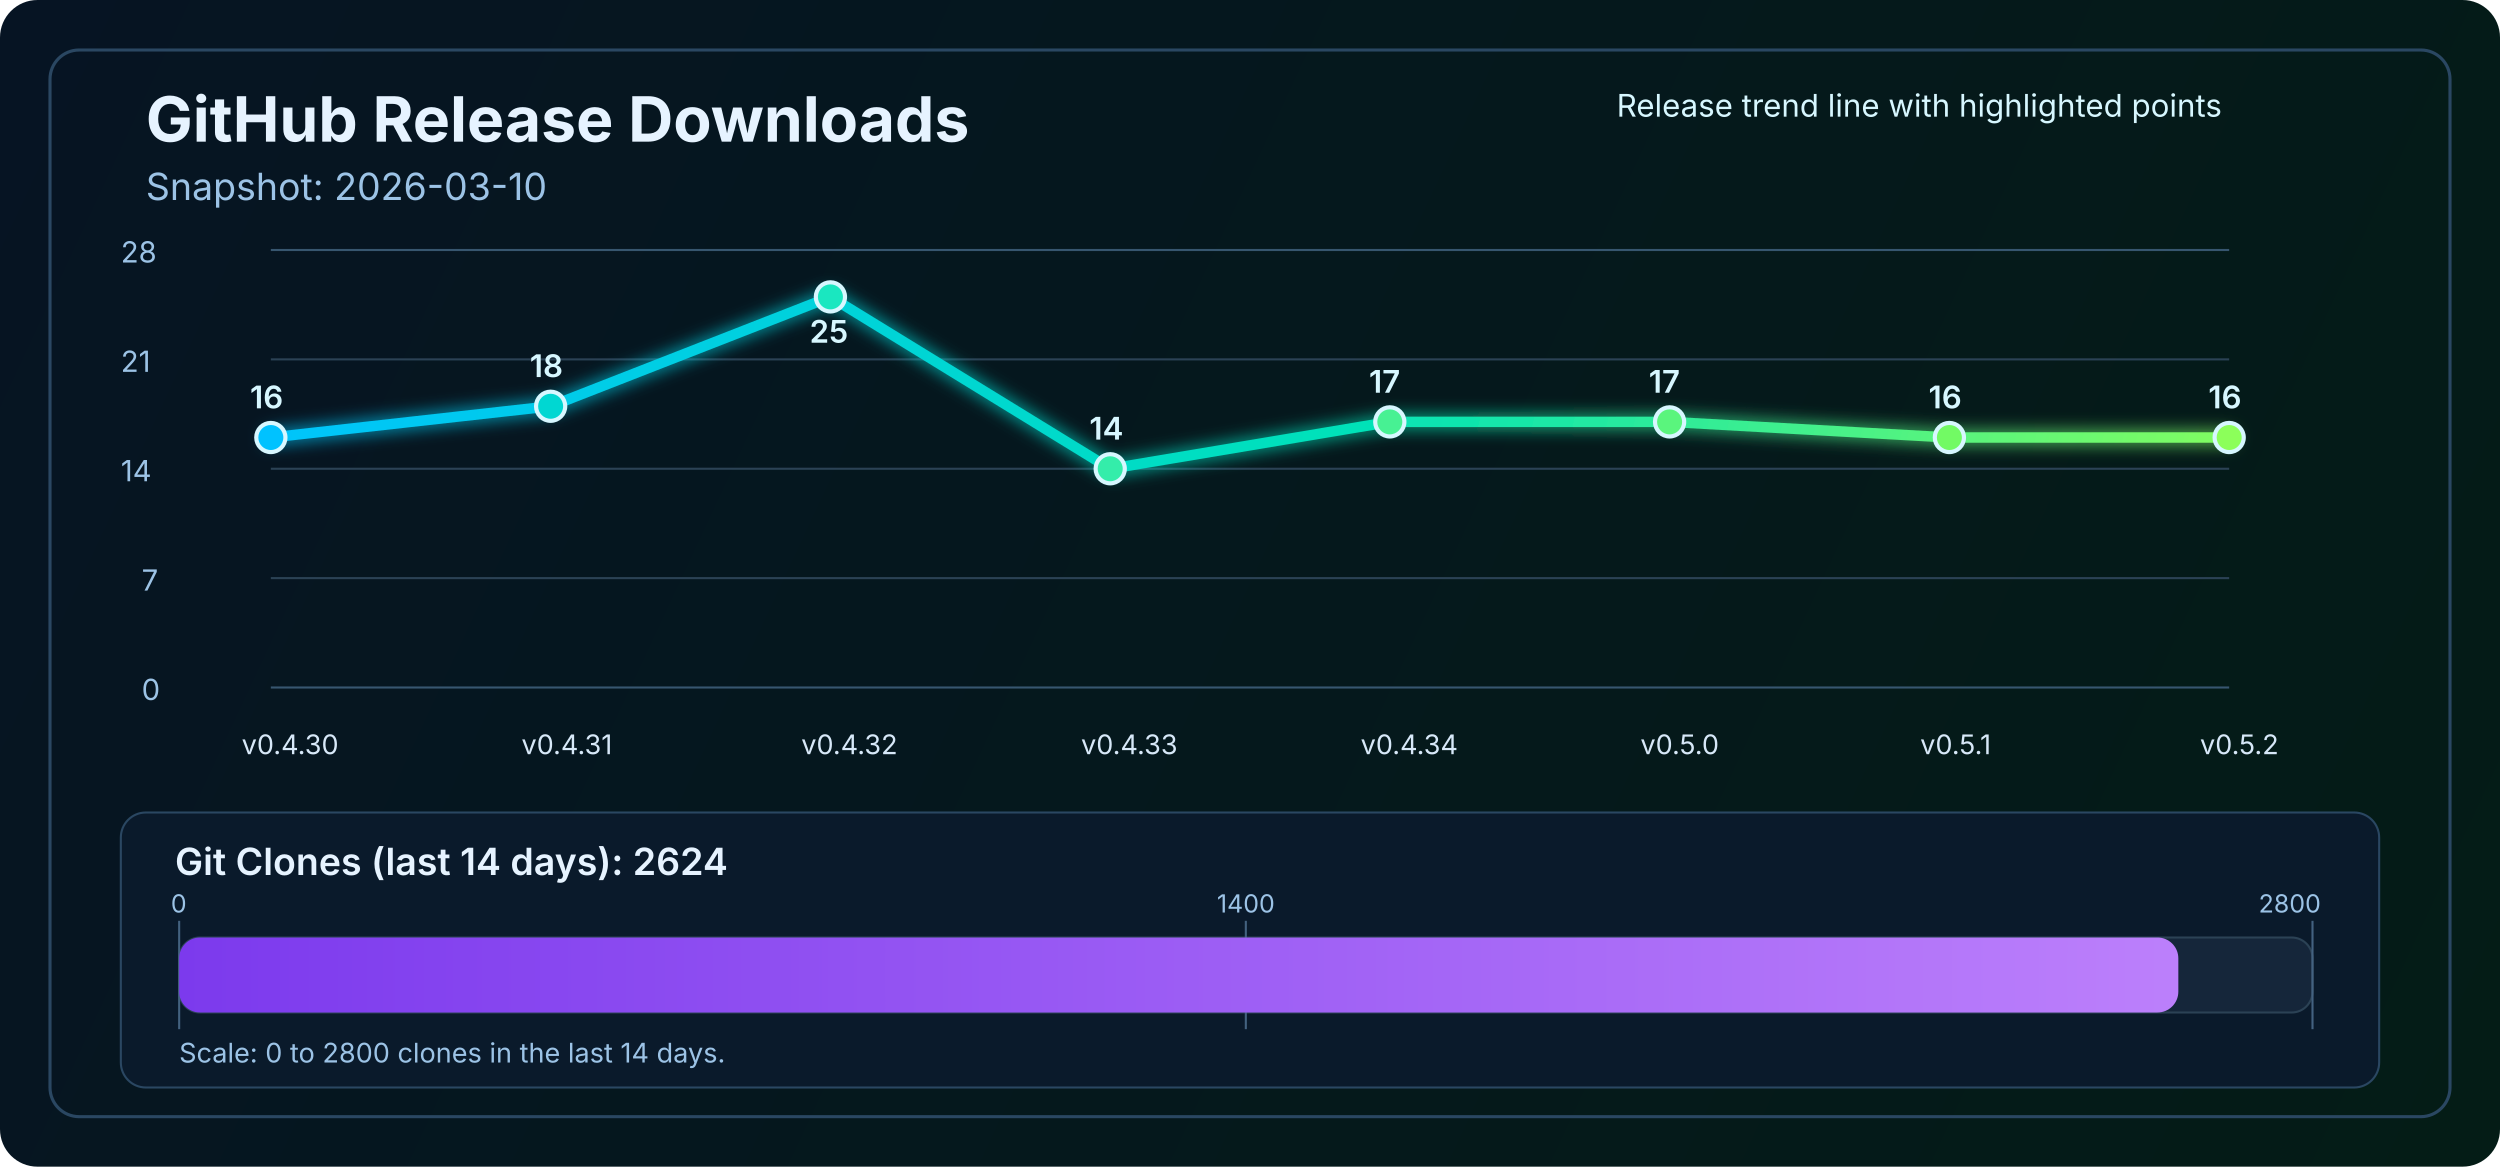
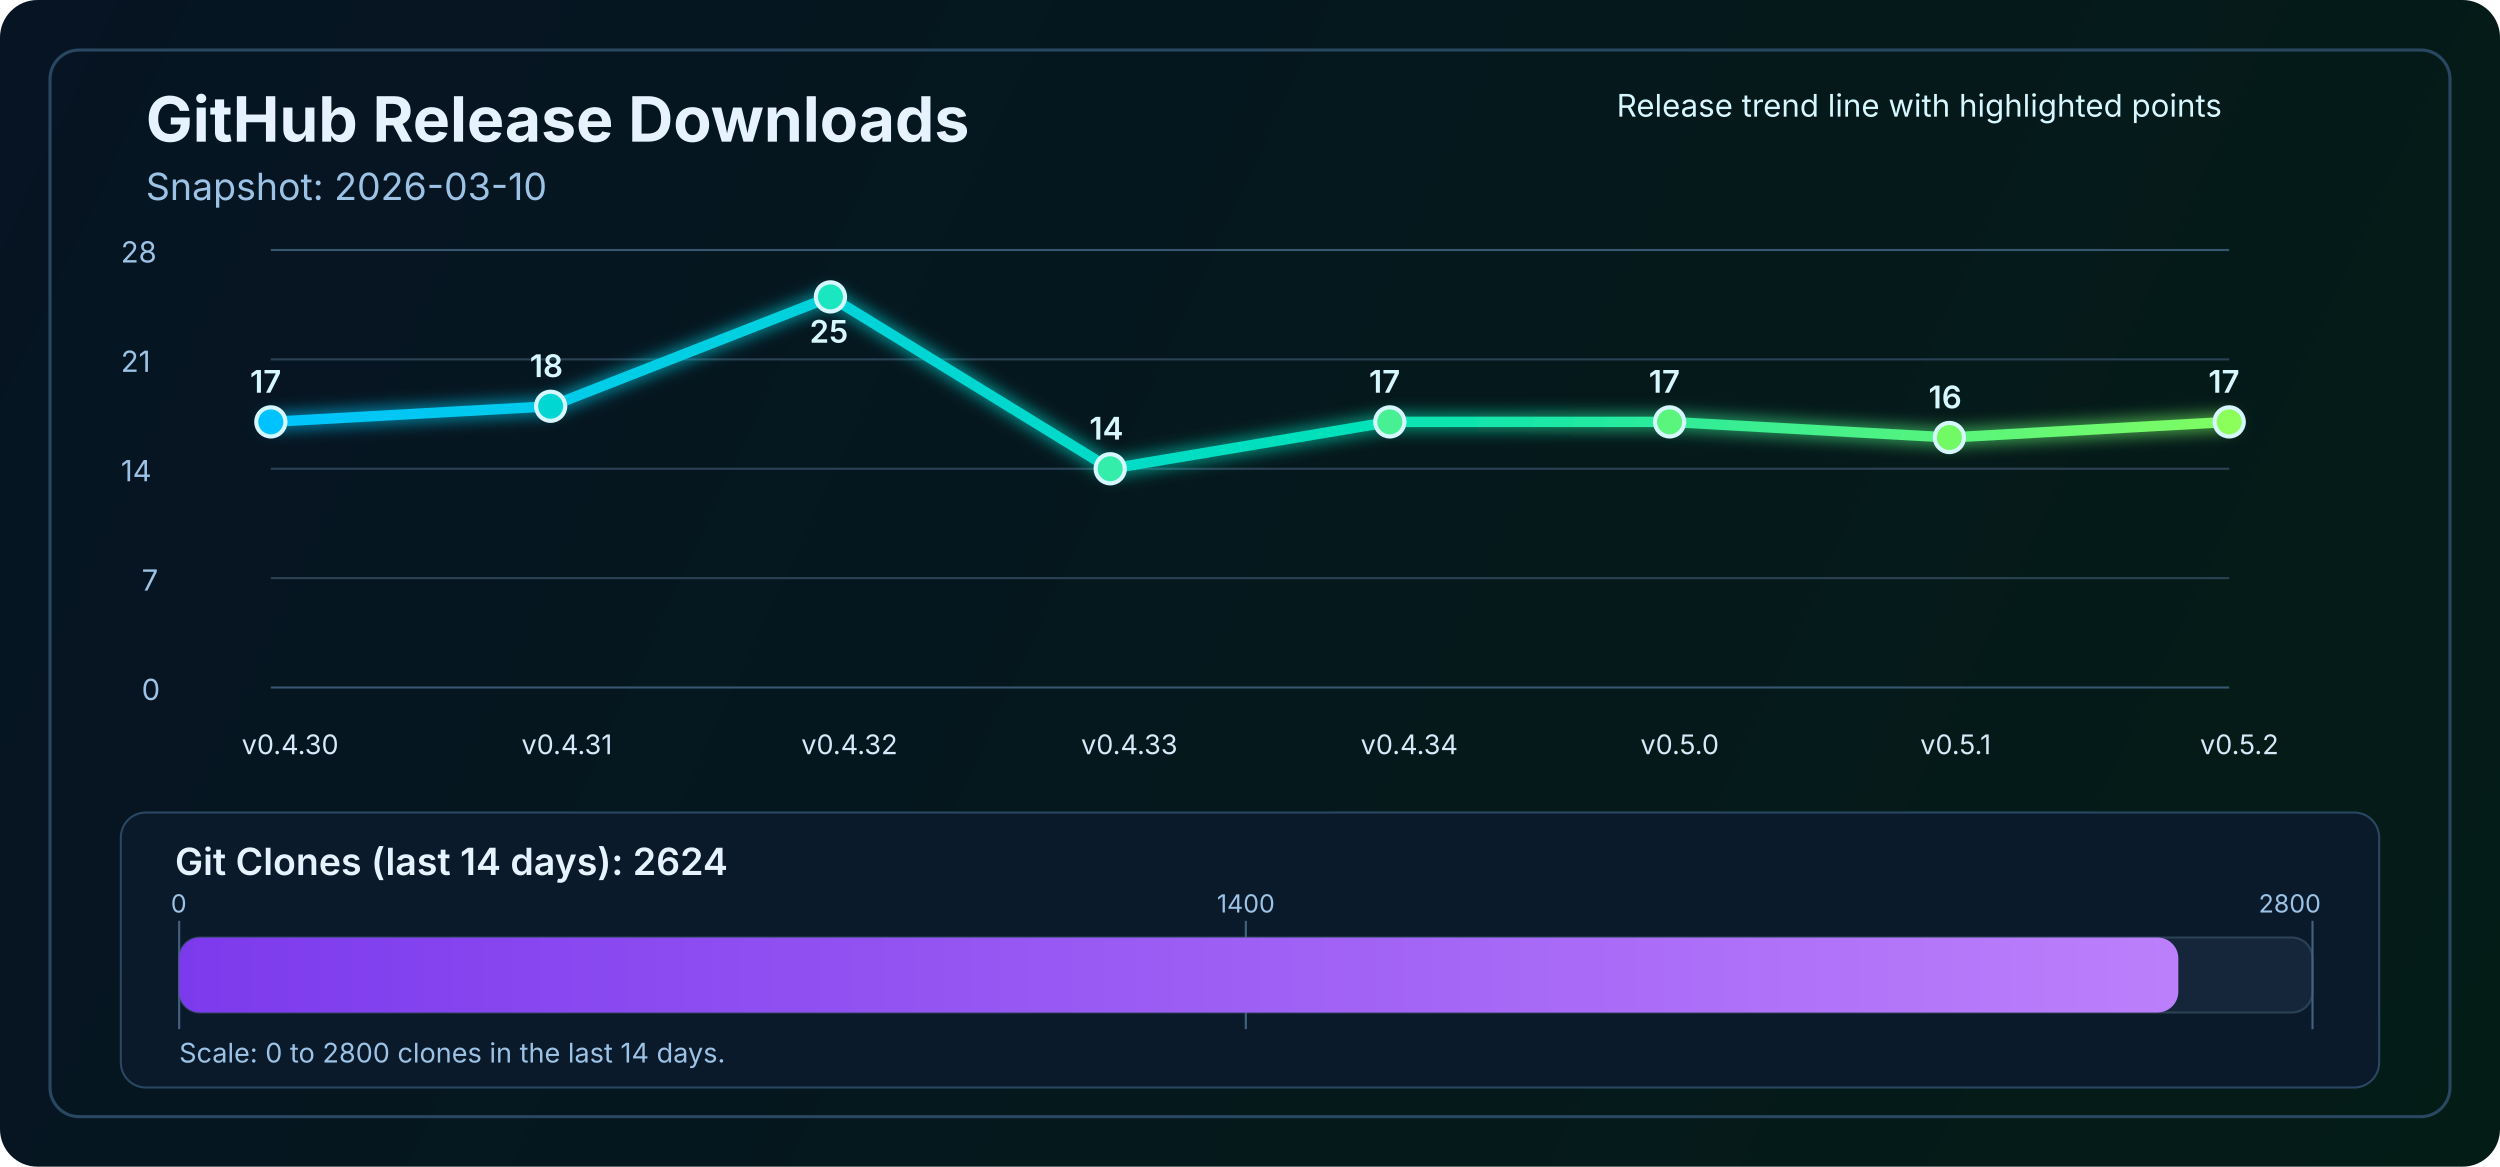
<svg xmlns="http://www.w3.org/2000/svg" width="1200" height="560" viewBox="0 0 1200 560" fill="none" role="img" aria-labelledby="title desc">
  <defs>
    <linearGradient id="bg" x1="0" y1="0" x2="1200" y2="560" gradientUnits="userSpaceOnUse">
      <stop stop-color="#061423" />
      <stop offset="1" stop-color="#041C16" />
    </linearGradient>
    <linearGradient id="line" x1="130" y1="86" x2="1070" y2="340" gradientUnits="userSpaceOnUse">
      <stop stop-color="#00C2FF" />
      <stop offset="0.55" stop-color="#00E2B8" />
      <stop offset="1" stop-color="#8CFF5A" />
    </linearGradient>
    <linearGradient id="cloneFill" x1="86" y1="450" x2="1110" y2="450" gradientUnits="userSpaceOnUse">
      <stop stop-color="#7C3AED" />
      <stop offset="1" stop-color="#C084FC" />
    </linearGradient>
    <filter id="glow" x="-50%" y="-50%" width="200%" height="200%">
      <feGaussianBlur stdDeviation="4" result="blur" />
      <feMerge>
        <feMergeNode in="blur" />
        <feMergeNode in="SourceGraphic" />
      </feMerge>
    </filter>
  </defs>
  <rect width="1200" height="560" rx="18" fill="url(#bg)" />
  <rect x="24" y="24" width="1152" height="512" rx="14" stroke="#2A4762" stroke-width="1.5" />
  <text x="70" y="68" fill="#E6F3FF" font-size="30" font-family="SF Pro Display, -apple-system, BlinkMacSystemFont, Segoe UI, sans-serif" font-weight="700">GitHub Release Downloads</text>
  <text x="70" y="96" fill="#9CC3E6" font-size="18" font-family="SF Pro Text, -apple-system, BlinkMacSystemFont, Segoe UI, sans-serif">Snapshot: 2026-03-10</text>
  <line x1="130" y1="330.0" x2="1070" y2="330.0" stroke="#37566F" stroke-width="1" />
  <line x1="130" y1="277.5" x2="1070" y2="277.5" stroke="#2B4255" stroke-width="1" />
  <line x1="130" y1="225.0" x2="1070" y2="225.0" stroke="#2B4255" stroke-width="1" />
  <line x1="130" y1="172.5" x2="1070" y2="172.5" stroke="#2B4255" stroke-width="1" />
  <line x1="130" y1="120.0" x2="1070" y2="120.0" stroke="#37566F" stroke-width="1" />
  <text x="68" y="336.0" fill="#9CC3E6" font-size="14" font-family="SF Pro Text, -apple-system, BlinkMacSystemFont, Segoe UI, sans-serif">0</text>
  <text x="68" y="283.5" fill="#9CC3E6" font-size="14" font-family="SF Pro Text, -apple-system, BlinkMacSystemFont, Segoe UI, sans-serif">7</text>
  <text x="58" y="231.0" fill="#9CC3E6" font-size="14" font-family="SF Pro Text, -apple-system, BlinkMacSystemFont, Segoe UI, sans-serif">14</text>
  <text x="58" y="178.5" fill="#9CC3E6" font-size="14" font-family="SF Pro Text, -apple-system, BlinkMacSystemFont, Segoe UI, sans-serif">21</text>
  <text x="58" y="126.0" fill="#9CC3E6" font-size="14" font-family="SF Pro Text, -apple-system, BlinkMacSystemFont, Segoe UI, sans-serif">28</text>
-   <polyline points="130.0,210.0 264.3,195.0 398.6,142.5 532.9,225.0 667.1,202.5 801.4,202.5 935.7,210.0 1070.0,210.0" fill="none" stroke="url(#line)" stroke-width="5" stroke-linecap="round" stroke-linejoin="round" filter="url(#glow)" />
-   <circle cx="130.0" cy="210.0" r="7" fill="#00C2FF" stroke="#D7F7FF" stroke-width="2" />
+   <polyline points="130.0,202.5 264.3,195.0 398.6,142.5 532.9,225.0 667.1,202.5 801.4,202.5 935.7,210.0 1070.0,202.5" fill="none" stroke="url(#line)" stroke-width="5" stroke-linecap="round" stroke-linejoin="round" filter="url(#glow)" />
+   <circle cx="130.0" cy="202.5" r="7" fill="#00C2FF" stroke="#D7F7FF" stroke-width="2" />
  <circle cx="264.3" cy="195.0" r="7" fill="#00D7D2" stroke="#D7F7FF" stroke-width="2" />
  <circle cx="398.6" cy="142.5" r="7" fill="#1AE7C0" stroke="#D7F7FF" stroke-width="2" />
  <circle cx="532.9" cy="225.0" r="7" fill="#34EDAA" stroke="#D7F7FF" stroke-width="2" />
  <circle cx="667.1" cy="202.5" r="7" fill="#47F193" stroke="#D7F7FF" stroke-width="2" />
  <circle cx="801.4" cy="202.5" r="7" fill="#5AF57D" stroke="#D7F7FF" stroke-width="2" />
  <circle cx="935.7" cy="210.0" r="7" fill="#72FA64" stroke="#D7F7FF" stroke-width="2" />
-   <circle cx="1070.0" cy="210.0" r="7" fill="#8CFF5A" stroke="#D7F7FF" stroke-width="2" />
+   <circle cx="1070.0" cy="202.5" r="7" fill="#8CFF5A" stroke="#D7F7FF" stroke-width="2" />
  <text x="116.0" y="362" fill="#D7E8F8" font-size="13" font-family="SF Pro Text, -apple-system, BlinkMacSystemFont, Segoe UI, sans-serif">v0.4.30</text>
  <text x="250.3" y="362" fill="#D7E8F8" font-size="13" font-family="SF Pro Text, -apple-system, BlinkMacSystemFont, Segoe UI, sans-serif">v0.4.31</text>
  <text x="384.6" y="362" fill="#D7E8F8" font-size="13" font-family="SF Pro Text, -apple-system, BlinkMacSystemFont, Segoe UI, sans-serif">v0.4.32</text>
  <text x="518.9" y="362" fill="#D7E8F8" font-size="13" font-family="SF Pro Text, -apple-system, BlinkMacSystemFont, Segoe UI, sans-serif">v0.4.33</text>
  <text x="653.1" y="362" fill="#D7E8F8" font-size="13" font-family="SF Pro Text, -apple-system, BlinkMacSystemFont, Segoe UI, sans-serif">v0.4.34</text>
  <text x="787.4" y="362" fill="#D7E8F8" font-size="13" font-family="SF Pro Text, -apple-system, BlinkMacSystemFont, Segoe UI, sans-serif">v0.5.0</text>
  <text x="921.7" y="362" fill="#D7E8F8" font-size="13" font-family="SF Pro Text, -apple-system, BlinkMacSystemFont, Segoe UI, sans-serif">v0.5.1</text>
  <text x="1056.0" y="362" fill="#D7E8F8" font-size="13" font-family="SF Pro Text, -apple-system, BlinkMacSystemFont, Segoe UI, sans-serif">v0.5.2</text>
-   <text x="120.0" y="196.0" fill="#D7F7FF" font-size="15" font-family="SF Pro Text, -apple-system, BlinkMacSystemFont, Segoe UI, sans-serif" font-weight="600">16</text>
+   <text x="120.0" y="188.5" fill="#D7F7FF" font-size="15" font-family="SF Pro Text, -apple-system, BlinkMacSystemFont, Segoe UI, sans-serif" font-weight="600">17</text>
  <text x="254.3" y="181.0" fill="#D7F7FF" font-size="15" font-family="SF Pro Text, -apple-system, BlinkMacSystemFont, Segoe UI, sans-serif" font-weight="600">18</text>
  <text x="388.6" y="164.5" fill="#D7F7FF" font-size="15" font-family="SF Pro Text, -apple-system, BlinkMacSystemFont, Segoe UI, sans-serif" font-weight="600">25</text>
  <text x="522.9" y="211.0" fill="#D7F7FF" font-size="15" font-family="SF Pro Text, -apple-system, BlinkMacSystemFont, Segoe UI, sans-serif" font-weight="600">14</text>
  <text x="657.1" y="188.5" fill="#D7F7FF" font-size="15" font-family="SF Pro Text, -apple-system, BlinkMacSystemFont, Segoe UI, sans-serif" font-weight="600">17</text>
  <text x="791.4" y="188.5" fill="#D7F7FF" font-size="15" font-family="SF Pro Text, -apple-system, BlinkMacSystemFont, Segoe UI, sans-serif" font-weight="600">17</text>
  <text x="925.7" y="196.0" fill="#D7F7FF" font-size="15" font-family="SF Pro Text, -apple-system, BlinkMacSystemFont, Segoe UI, sans-serif" font-weight="600">16</text>
-   <text x="1060.0" y="196.0" fill="#D7F7FF" font-size="15" font-family="SF Pro Text, -apple-system, BlinkMacSystemFont, Segoe UI, sans-serif" font-weight="600">16</text>
+   <text x="1060.0" y="188.5" fill="#D7F7FF" font-size="15" font-family="SF Pro Text, -apple-system, BlinkMacSystemFont, Segoe UI, sans-serif" font-weight="600">17</text>
  <text x="776" y="56" fill="#D7F7FF" font-size="15" font-family="SF Pro Text, -apple-system, BlinkMacSystemFont, Segoe UI, sans-serif">Release trend line with highlighted points</text>
  <rect x="58" y="390" width="1084" height="132" rx="12" fill="#0A1A2B" stroke="#2A4762" stroke-width="1" />
  <text x="84" y="420" fill="#E6F3FF" font-size="18" font-family="SF Pro Text, -apple-system, BlinkMacSystemFont, Segoe UI, sans-serif" font-weight="600">Git Clones (last 14 days): 2624</text>
  <rect x="86" y="450" width="1024" height="36" rx="10" fill="#15263A" stroke="#2B4255" stroke-width="1" />
  <line x1="86" y1="442" x2="86" y2="494" stroke="#436280" stroke-width="1" />
  <line x1="598.0" y1="442" x2="598.0" y2="494" stroke="#436280" stroke-width="1" />
  <line x1="1110" y1="442" x2="1110" y2="494" stroke="#436280" stroke-width="1" />
  <rect x="86" y="450" width="959.6" height="36" rx="10" fill="url(#cloneFill)" />
  <text x="82" y="438" text-anchor="start" fill="#9CC3E6" font-size="12" font-family="SF Pro Text, -apple-system, BlinkMacSystemFont, Segoe UI, sans-serif">0</text>
  <text x="598.0" y="438" text-anchor="middle" fill="#9CC3E6" font-size="12" font-family="SF Pro Text, -apple-system, BlinkMacSystemFont, Segoe UI, sans-serif">1400</text>
  <text x="1114" y="438" text-anchor="end" fill="#9CC3E6" font-size="12" font-family="SF Pro Text, -apple-system, BlinkMacSystemFont, Segoe UI, sans-serif">2800</text>
  <text x="86" y="510" fill="#9CC3E6" font-size="13" font-family="SF Pro Text, -apple-system, BlinkMacSystemFont, Segoe UI, sans-serif">Scale: 0 to 2800 clones in the last 14 days.</text>
</svg>
